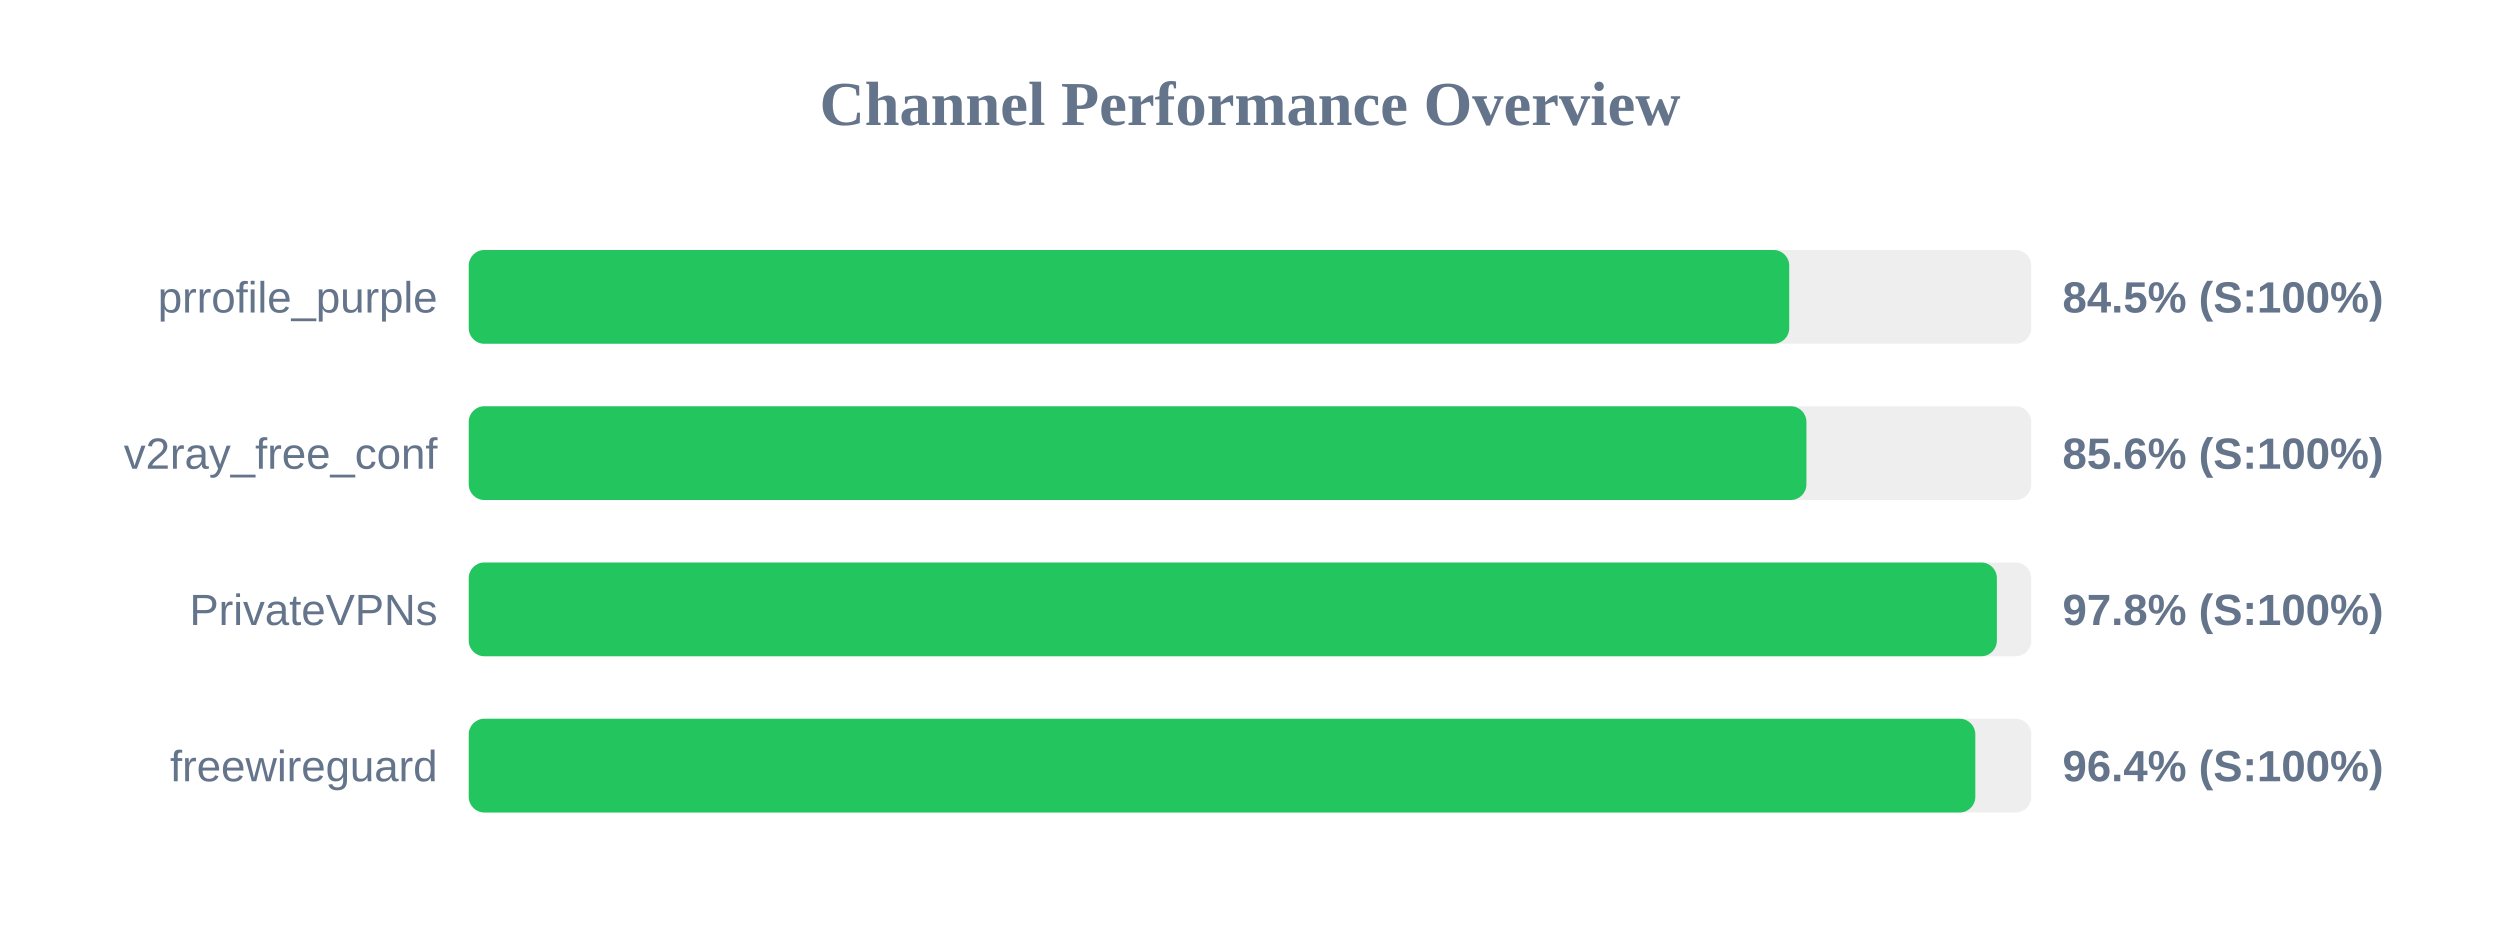
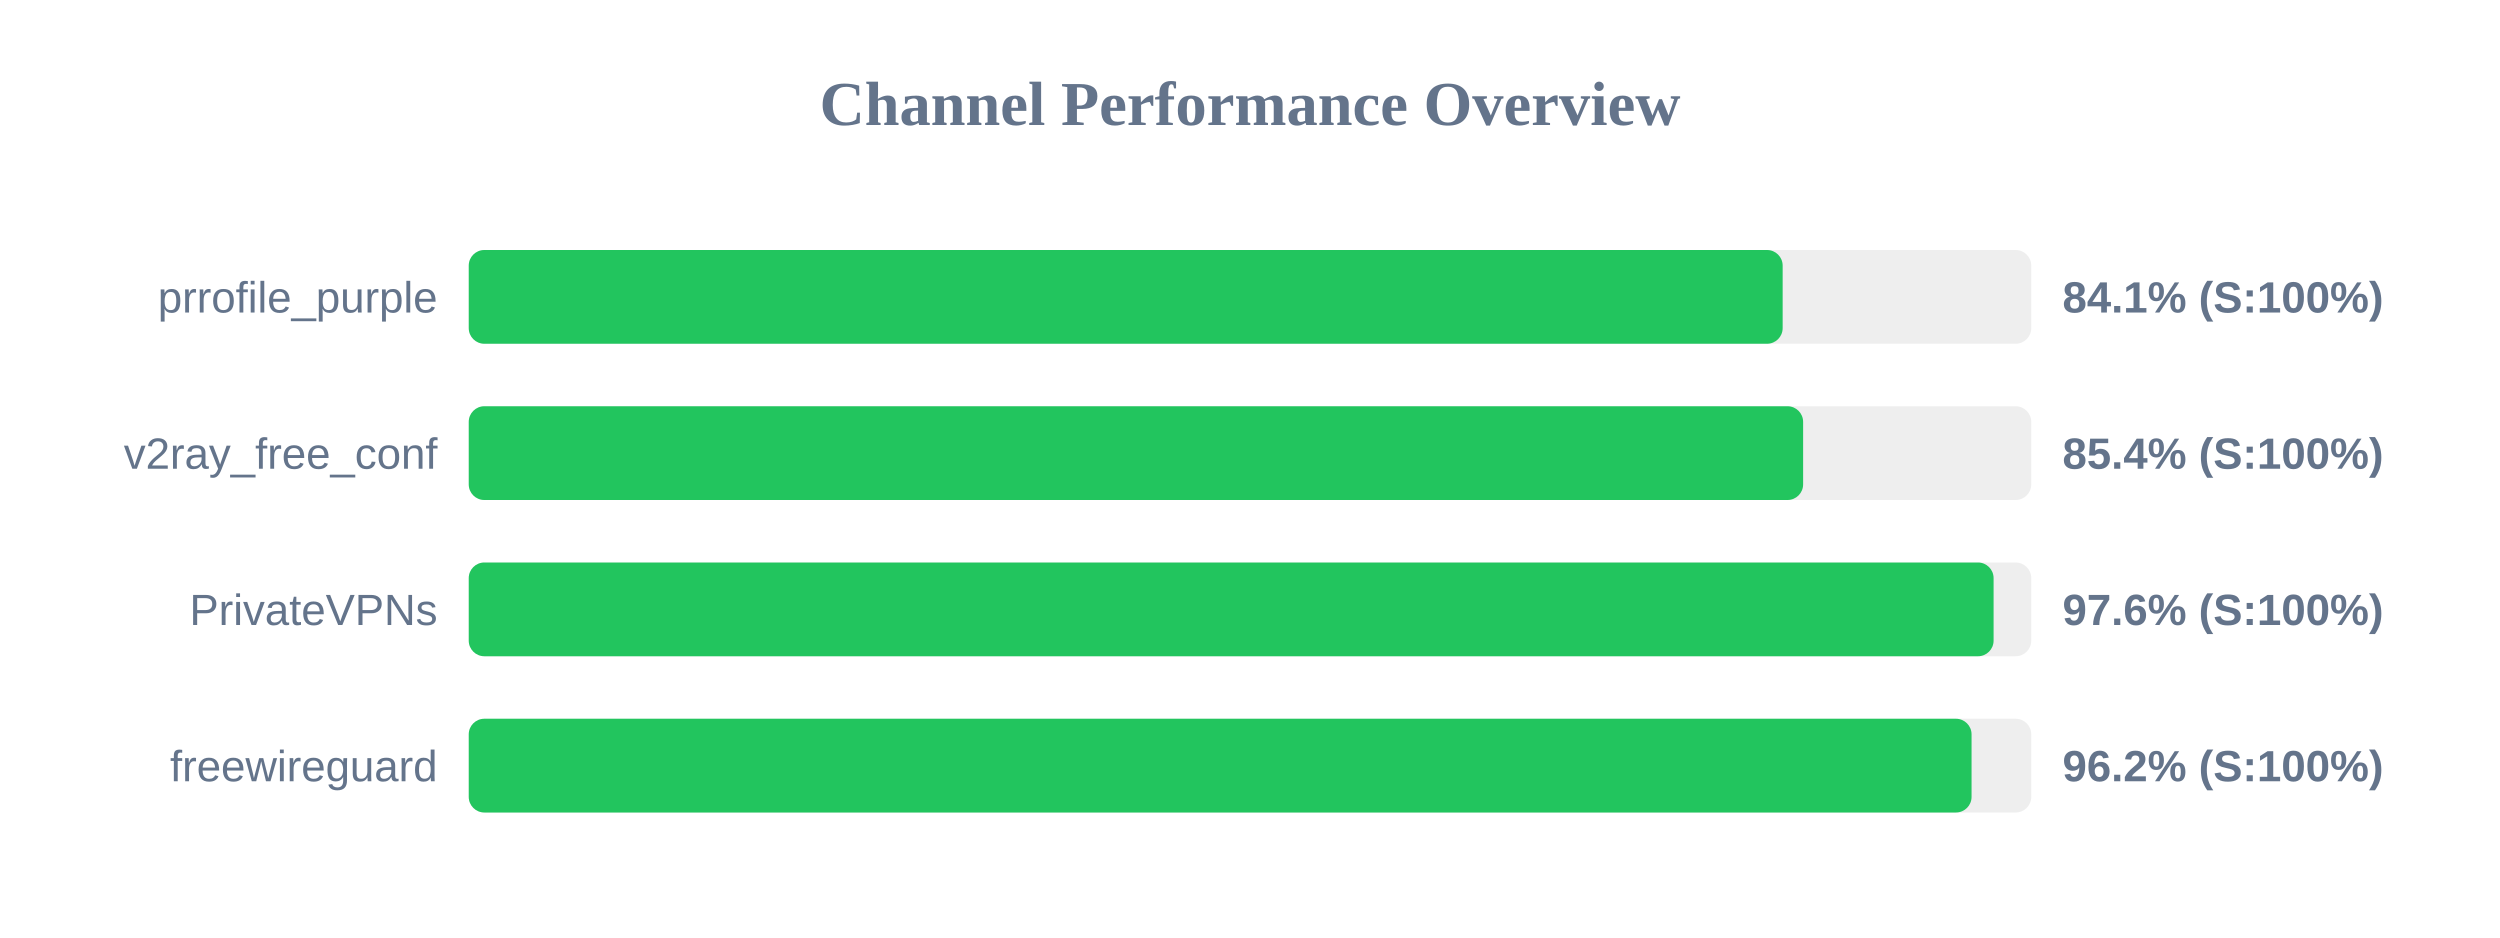
<svg xmlns="http://www.w3.org/2000/svg" width="800" height="300" version="1.1">
  <style>
        .row { font: 14px Arial; fill: #64748b; }
        .score { font: bold 14px Arial; fill: #64748b; }
    </style>
  <text x="400" y="40" text-anchor="middle" font-size="20px" font-weight="bold" fill="#64748b">Channel Performance Overview</text>
  <rect x="150" y="80" width="500" height="30" fill="#eee" rx="5" />
-   <rect x="150" y="80" width="422.55" height="30" fill="#22c55e" rx="5" />
+   <rect x="150" y="80" width="420.45" height="30" fill="#22c55e" rx="5" />
  <text x="140" y="100" text-anchor="end" class="row">prrofile_purple</text>
-   <text x="660" y="100" text-anchor="start" class="score">84.5% (S:100%)</text>
+   <text x="660" y="100" text-anchor="start" class="score">84.1% (S:100%)</text>
  <rect x="150" y="130" width="500" height="30" fill="#eee" rx="5" />
-   <rect x="150" y="130" width="428.05" height="30" fill="#22c55e" rx="5" />
+   <rect x="150" y="130" width="427.0" height="30" fill="#22c55e" rx="5" />
  <text x="140" y="150" text-anchor="end" class="row">v2ray_free_conf</text>
-   <text x="660" y="150" text-anchor="start" class="score">85.6% (S:100%)</text>
+   <text x="660" y="150" text-anchor="start" class="score">85.4% (S:100%)</text>
  <rect x="150" y="180" width="500" height="30" fill="#eee" rx="5" />
-   <rect x="150" y="180" width="489.0" height="30" fill="#22c55e" rx="5" />
+   <rect x="150" y="180" width="487.95" height="30" fill="#22c55e" rx="5" />
  <text x="140" y="200" text-anchor="end" class="row">PrivateVPNs</text>
-   <text x="660" y="200" text-anchor="start" class="score">97.8% (S:100%)</text>
+   <text x="660" y="200" text-anchor="start" class="score">97.6% (S:100%)</text>
  <rect x="150" y="230" width="500" height="30" fill="#eee" rx="5" />
-   <rect x="150" y="230" width="482.1" height="30" fill="#22c55e" rx="5" />
+   <rect x="150" y="230" width="480.9" height="30" fill="#22c55e" rx="5" />
  <text x="140" y="250" text-anchor="end" class="row">freewireguard</text>
-   <text x="660" y="250" text-anchor="start" class="score">96.4% (S:100%)</text>
+   <text x="660" y="250" text-anchor="start" class="score">96.2% (S:100%)</text>
</svg>
